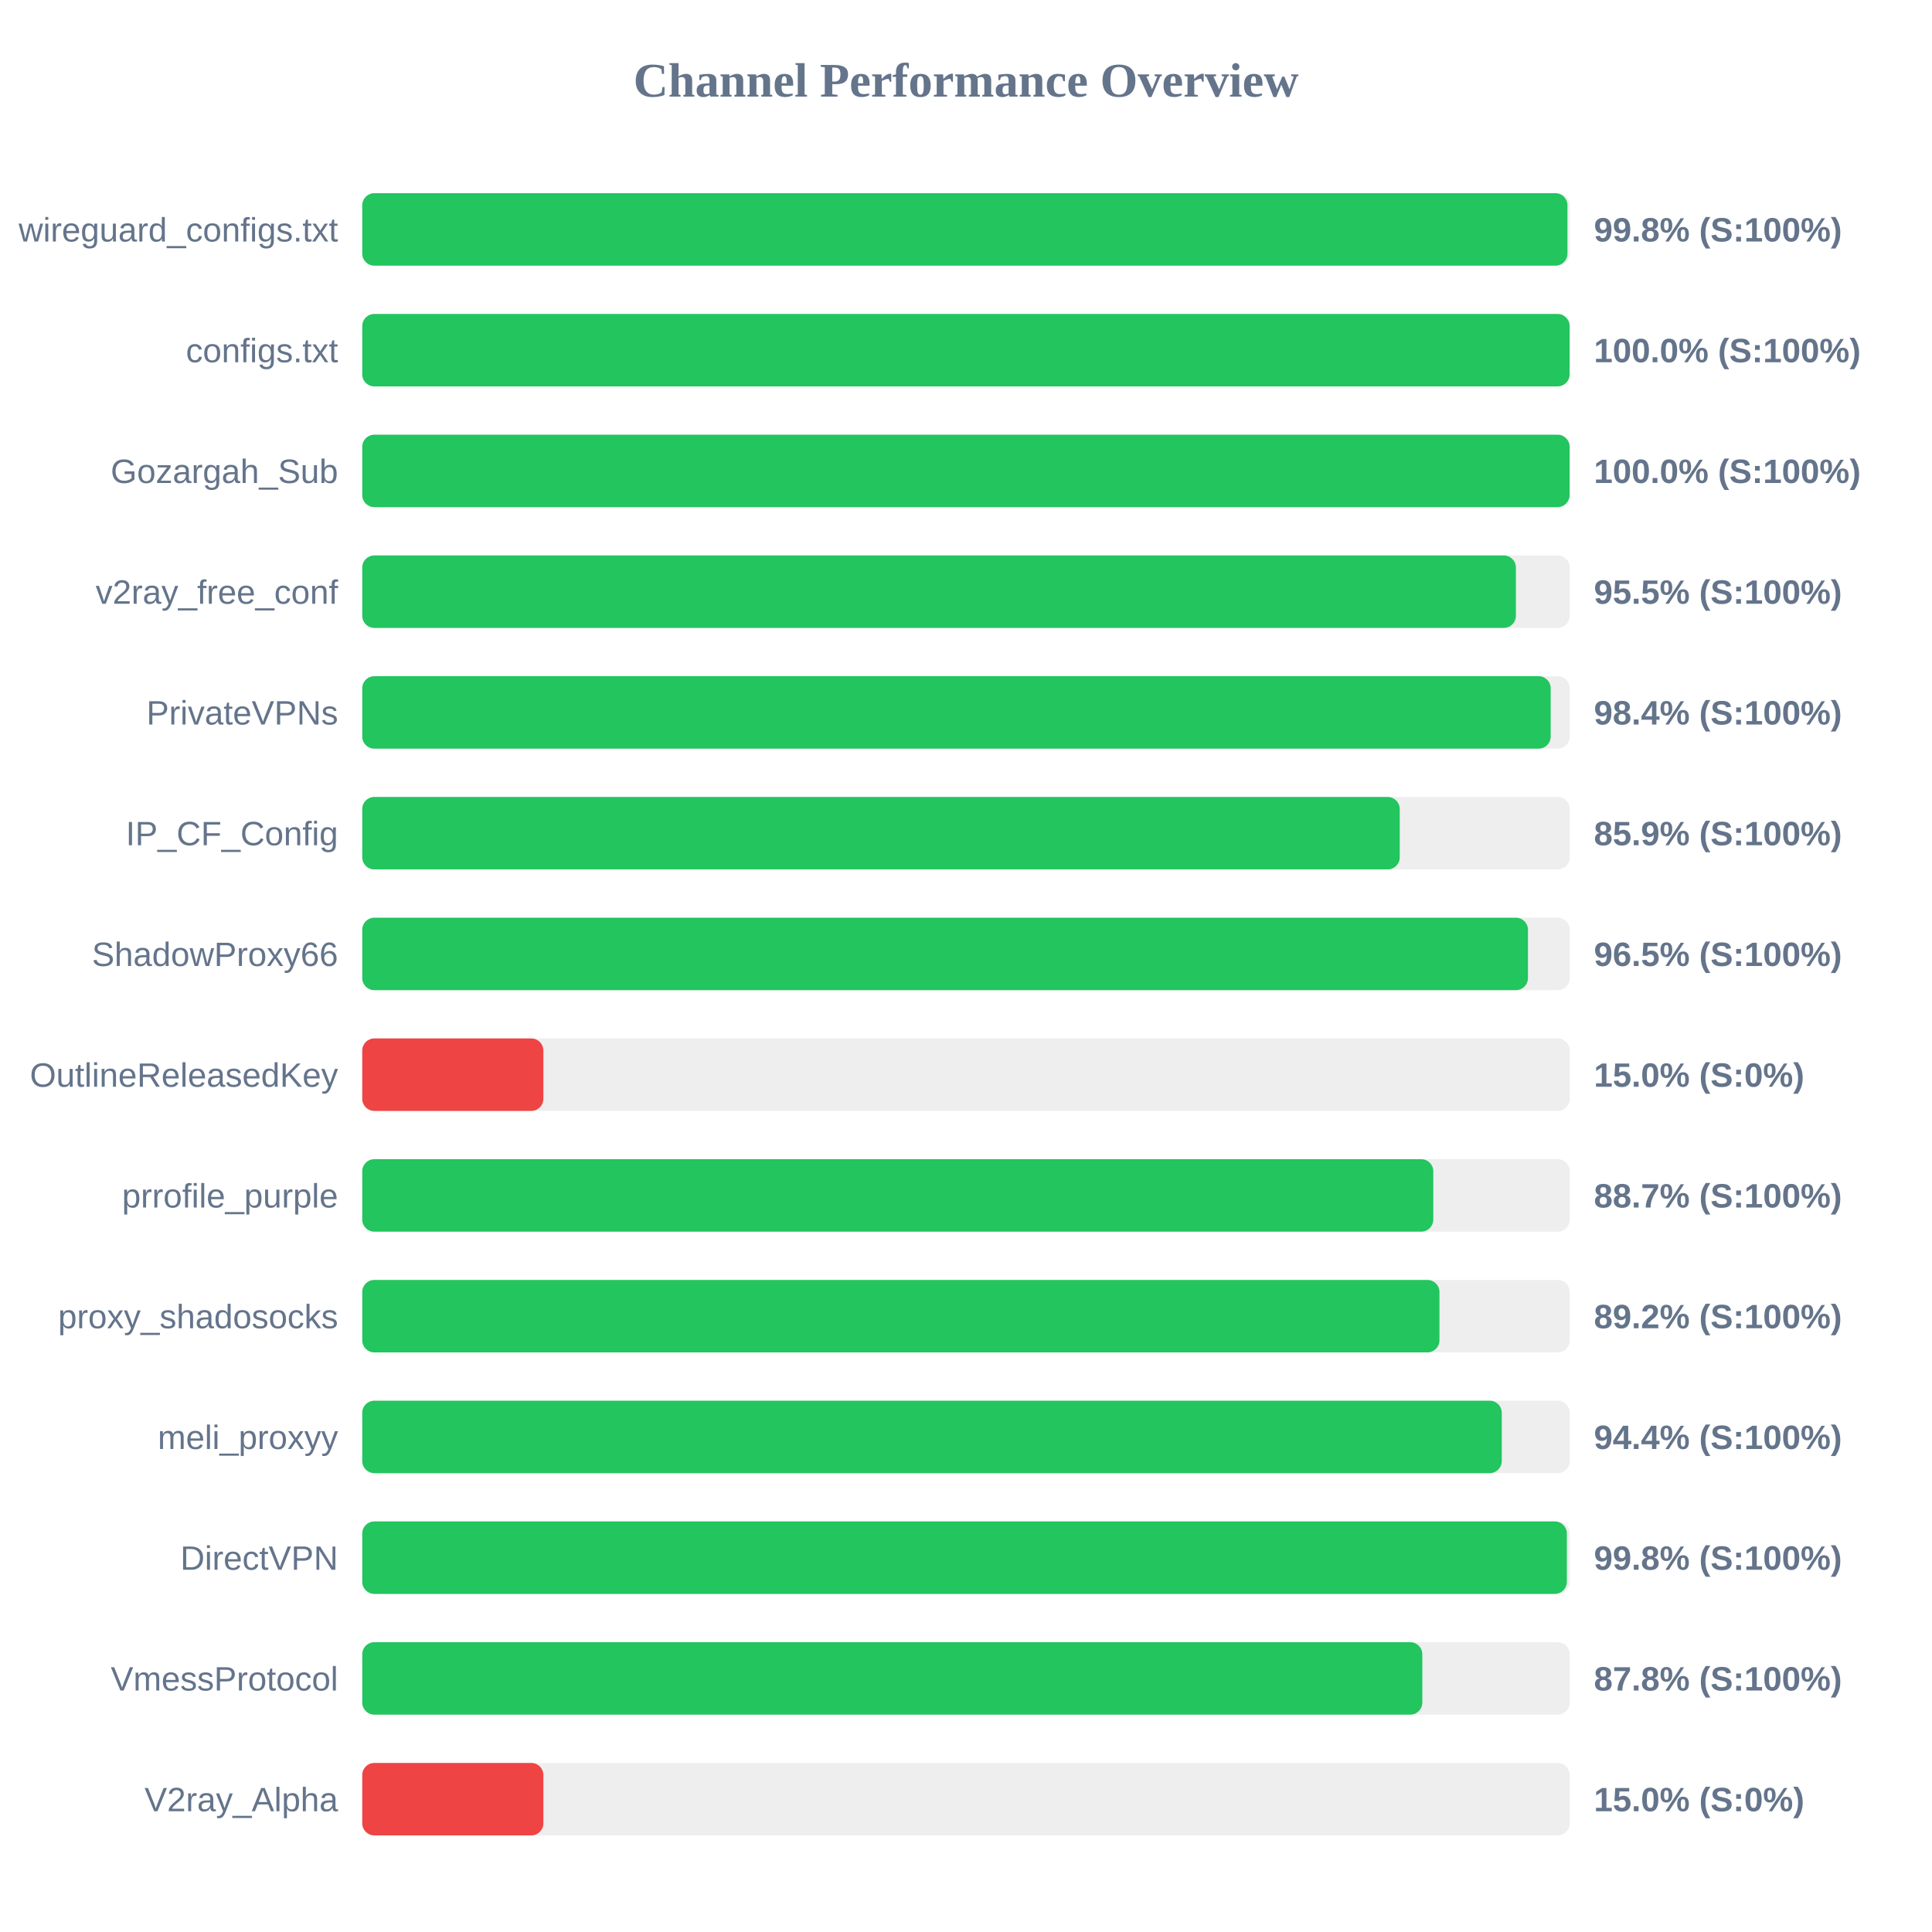
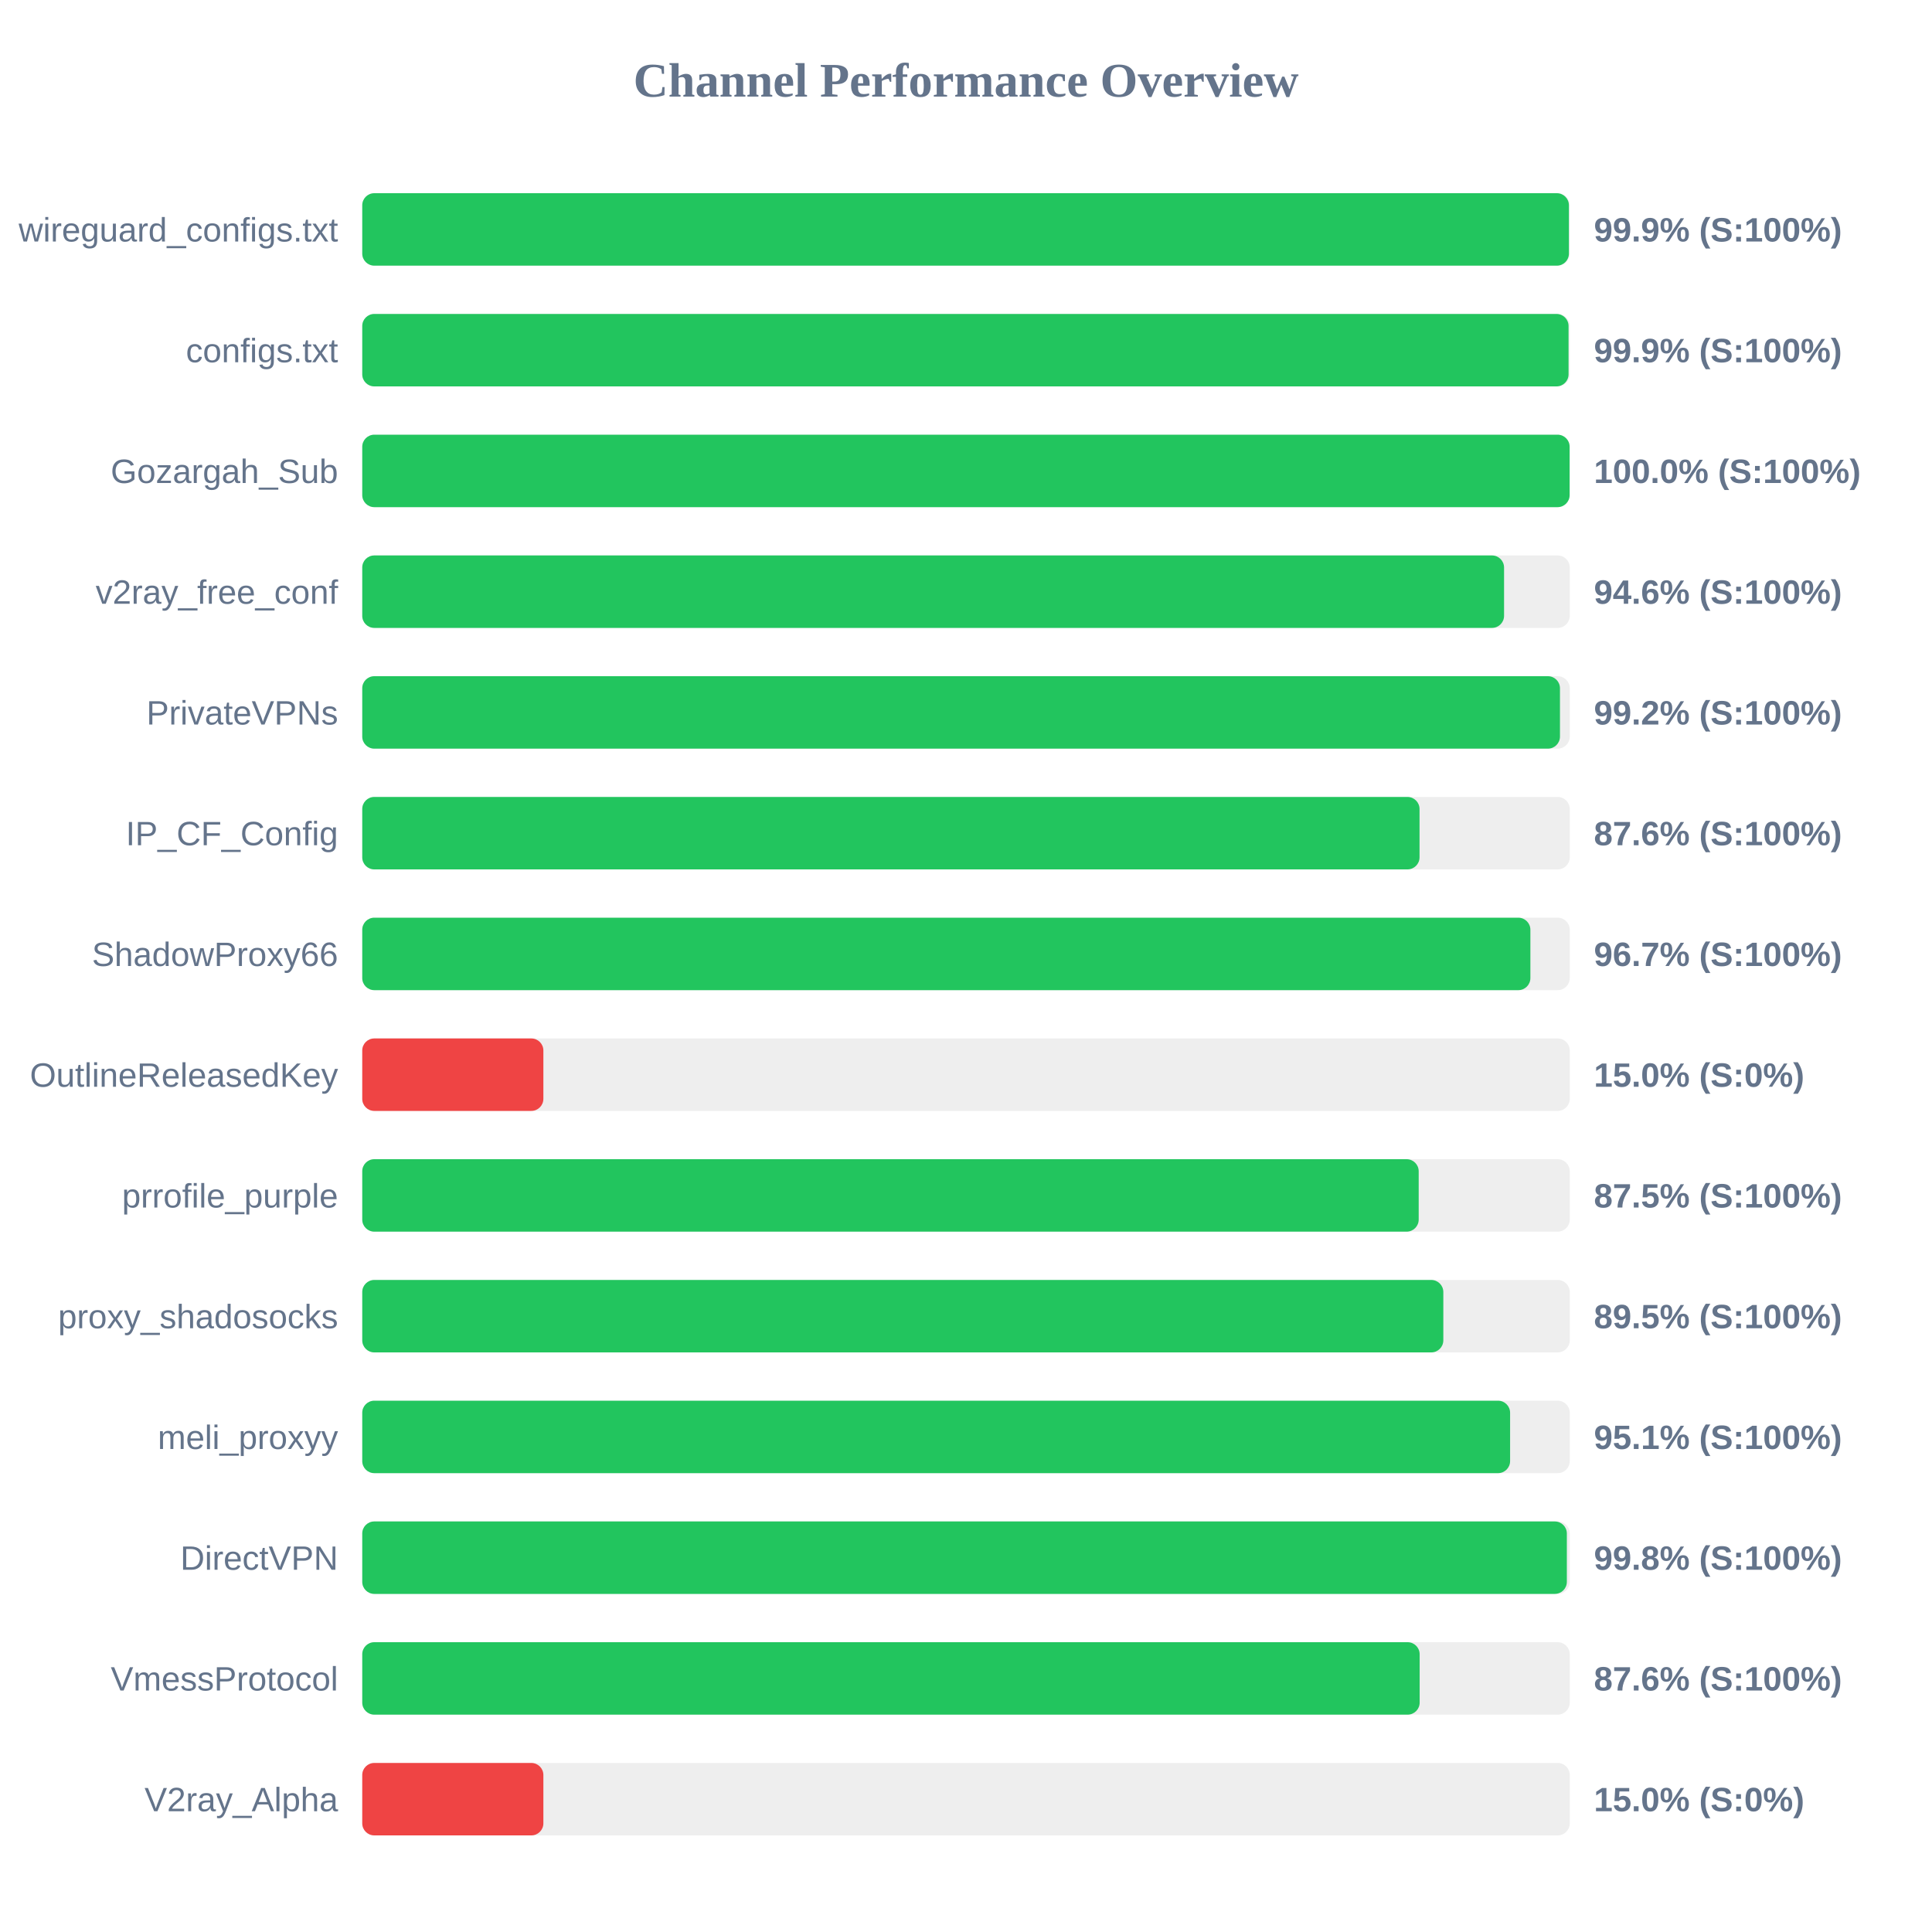
<svg xmlns="http://www.w3.org/2000/svg" width="800" height="800" version="1.1">
  <style>
        .row { font: 14px Arial; fill: #64748b; }
        .score { font: bold 14px Arial; fill: #64748b; }
    </style>
  <text x="400" y="40" text-anchor="middle" font-size="20px" font-weight="bold" fill="#64748b">Channel Performance Overview</text>
  <rect x="150" y="80" width="500" height="30" fill="#eee" rx="5" />
-   <rect x="150" y="80" width="499.05" height="30" fill="#22c55e" rx="5" />
+   <rect x="150" y="80" width="499.65" height="30" fill="#22c55e" rx="5" />
  <text x="140" y="100" text-anchor="end" class="row">wireguard_configs.txt</text>
-   <text x="660" y="100" text-anchor="start" class="score">99.8% (S:100%)</text>
+   <text x="660" y="100" text-anchor="start" class="score">99.9% (S:100%)</text>
  <rect x="150" y="130" width="500" height="30" fill="#eee" rx="5" />
-   <rect x="150" y="130" width="499.95" height="30" fill="#22c55e" rx="5" />
+   <rect x="150" y="130" width="499.5" height="30" fill="#22c55e" rx="5" />
  <text x="140" y="150" text-anchor="end" class="row">configs.txt</text>
-   <text x="660" y="150" text-anchor="start" class="score">100.0% (S:100%)</text>
+   <text x="660" y="150" text-anchor="start" class="score">99.9% (S:100%)</text>
  <rect x="150" y="180" width="500" height="30" fill="#eee" rx="5" />
  <rect x="150" y="180" width="499.95" height="30" fill="#22c55e" rx="5" />
  <text x="140" y="200" text-anchor="end" class="row">Gozargah_Sub</text>
  <text x="660" y="200" text-anchor="start" class="score">100.0% (S:100%)</text>
  <rect x="150" y="230" width="500" height="30" fill="#eee" rx="5" />
-   <rect x="150" y="230" width="477.7" height="30" fill="#22c55e" rx="5" />
+   <rect x="150" y="230" width="472.8" height="30" fill="#22c55e" rx="5" />
  <text x="140" y="250" text-anchor="end" class="row">v2ray_free_conf</text>
-   <text x="660" y="250" text-anchor="start" class="score">95.5% (S:100%)</text>
+   <text x="660" y="250" text-anchor="start" class="score">94.6% (S:100%)</text>
  <rect x="150" y="280" width="500" height="30" fill="#eee" rx="5" />
-   <rect x="150" y="280" width="492.1" height="30" fill="#22c55e" rx="5" />
+   <rect x="150" y="280" width="495.95" height="30" fill="#22c55e" rx="5" />
  <text x="140" y="300" text-anchor="end" class="row">PrivateVPNs</text>
-   <text x="660" y="300" text-anchor="start" class="score">98.4% (S:100%)</text>
+   <text x="660" y="300" text-anchor="start" class="score">99.2% (S:100%)</text>
  <rect x="150" y="330" width="500" height="30" fill="#eee" rx="5" />
-   <rect x="150" y="330" width="429.6" height="30" fill="#22c55e" rx="5" />
+   <rect x="150" y="330" width="437.8" height="30" fill="#22c55e" rx="5" />
  <text x="140" y="350" text-anchor="end" class="row">IP_CF_Config</text>
-   <text x="660" y="350" text-anchor="start" class="score">85.9% (S:100%)</text>
+   <text x="660" y="350" text-anchor="start" class="score">87.6% (S:100%)</text>
  <rect x="150" y="380" width="500" height="30" fill="#eee" rx="5" />
-   <rect x="150" y="380" width="482.7" height="30" fill="#22c55e" rx="5" />
+   <rect x="150" y="380" width="483.7" height="30" fill="#22c55e" rx="5" />
  <text x="140" y="400" text-anchor="end" class="row">ShadowProxy66</text>
-   <text x="660" y="400" text-anchor="start" class="score">96.5% (S:100%)</text>
+   <text x="660" y="400" text-anchor="start" class="score">96.7% (S:100%)</text>
  <rect x="150" y="430" width="500" height="30" fill="#eee" rx="5" />
  <rect x="150" y="430" width="75.0" height="30" fill="#ef4444" rx="5" />
  <text x="140" y="450" text-anchor="end" class="row">OutlineReleasedKey</text>
  <text x="660" y="450" text-anchor="start" class="score">15.0% (S:0%)</text>
  <rect x="150" y="480" width="500" height="30" fill="#eee" rx="5" />
-   <rect x="150" y="480" width="443.5" height="30" fill="#22c55e" rx="5" />
+   <rect x="150" y="480" width="437.45" height="30" fill="#22c55e" rx="5" />
  <text x="140" y="500" text-anchor="end" class="row">prrofile_purple</text>
-   <text x="660" y="500" text-anchor="start" class="score">88.7% (S:100%)</text>
+   <text x="660" y="500" text-anchor="start" class="score">87.5% (S:100%)</text>
  <rect x="150" y="530" width="500" height="30" fill="#eee" rx="5" />
-   <rect x="150" y="530" width="446.05" height="30" fill="#22c55e" rx="5" />
+   <rect x="150" y="530" width="447.65" height="30" fill="#22c55e" rx="5" />
  <text x="140" y="550" text-anchor="end" class="row">proxy_shadosocks</text>
-   <text x="660" y="550" text-anchor="start" class="score">89.2% (S:100%)</text>
+   <text x="660" y="550" text-anchor="start" class="score">89.5% (S:100%)</text>
  <rect x="150" y="580" width="500" height="30" fill="#eee" rx="5" />
-   <rect x="150" y="580" width="471.85" height="30" fill="#22c55e" rx="5" />
+   <rect x="150" y="580" width="475.3" height="30" fill="#22c55e" rx="5" />
  <text x="140" y="600" text-anchor="end" class="row">meli_proxyy</text>
-   <text x="660" y="600" text-anchor="start" class="score">94.4% (S:100%)</text>
+   <text x="660" y="600" text-anchor="start" class="score">95.1% (S:100%)</text>
  <rect x="150" y="630" width="500" height="30" fill="#eee" rx="5" />
  <rect x="150" y="630" width="498.8" height="30" fill="#22c55e" rx="5" />
  <text x="140" y="650" text-anchor="end" class="row">DirectVPN</text>
  <text x="660" y="650" text-anchor="start" class="score">99.8% (S:100%)</text>
  <rect x="150" y="680" width="500" height="30" fill="#eee" rx="5" />
-   <rect x="150" y="680" width="438.95" height="30" fill="#22c55e" rx="5" />
+   <rect x="150" y="680" width="437.85" height="30" fill="#22c55e" rx="5" />
  <text x="140" y="700" text-anchor="end" class="row">VmessProtocol</text>
-   <text x="660" y="700" text-anchor="start" class="score">87.8% (S:100%)</text>
+   <text x="660" y="700" text-anchor="start" class="score">87.6% (S:100%)</text>
  <rect x="150" y="730" width="500" height="30" fill="#eee" rx="5" />
  <rect x="150" y="730" width="75.0" height="30" fill="#ef4444" rx="5" />
  <text x="140" y="750" text-anchor="end" class="row">V2ray_Alpha</text>
  <text x="660" y="750" text-anchor="start" class="score">15.0% (S:0%)</text>
</svg>
